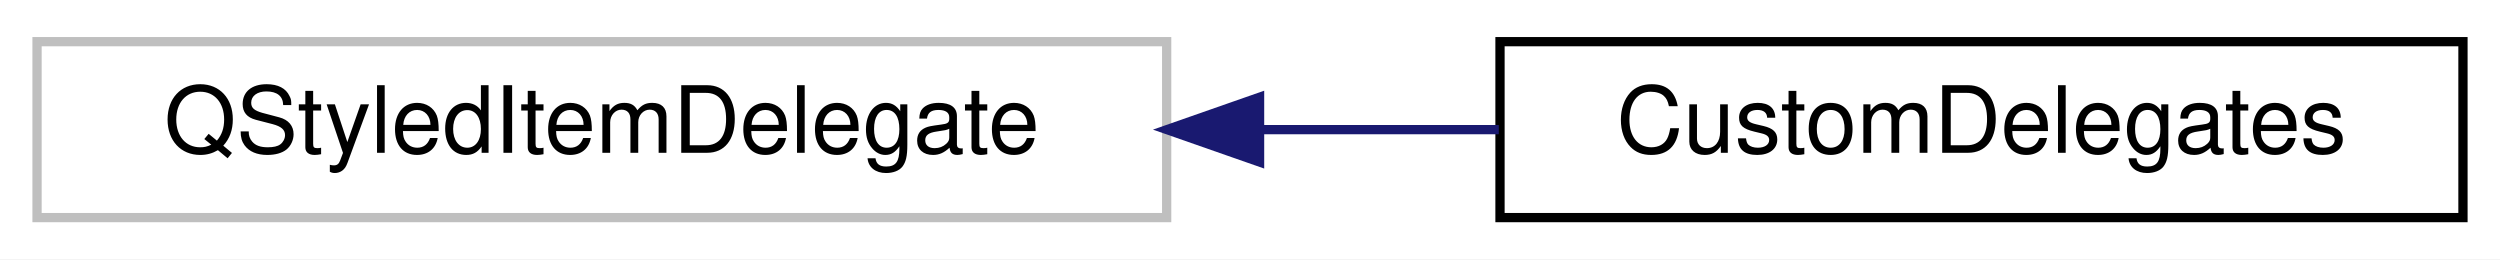
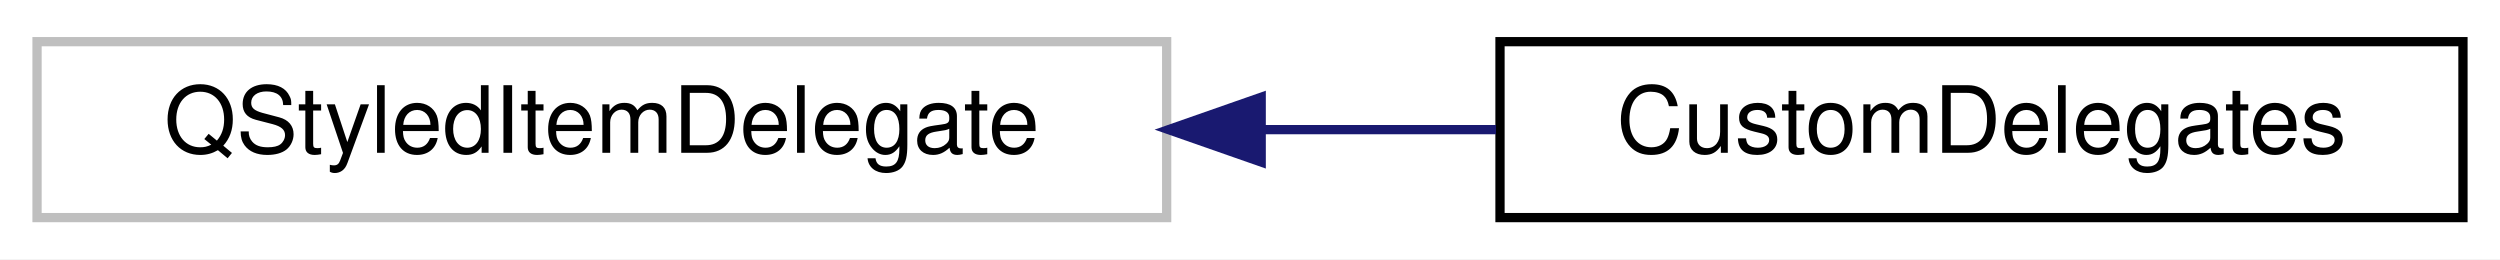
<svg xmlns="http://www.w3.org/2000/svg" xmlns:xlink="http://www.w3.org/1999/xlink" width="270pt" height="28pt" viewBox="0.00 0.00 270.00 28.00">
  <g id="graph0" class="graph" transform="scale(1 1) rotate(0) translate(4 24)">
-     <polygon fill="#ffffff" stroke="transparent" points="-4,4 -4,-24 266,-24 266,4 -4,4" />
+     <polygon fill="white" stroke="transparent" points="-4,4 -4,-24 266,-24 266,4 -4,4" />
    <g id="node1" class="node">
-       <polygon fill="#ffffff" stroke="#bfbfbf" points="0,-.5 0,-19.5 122,-19.5 122,-.5 0,-.5" />
-       <text text-anchor="middle" x="61" y="-7.5" font-family="Helvetica,sans-Serif" font-size="10.00" fill="#000000">QStyledItemDelegate</text>
+       <g id="a_node1">
+         <a xlink:title=" ">
+           <polygon fill="white" stroke="#bfbfbf" points="0,-0.5 0,-19.5 122,-19.5 122,-0.5 0,-0.5" />
+           <text text-anchor="middle" x="61" y="-7.5" font-family="Helvetica,sans-Serif" font-size="10.00">QStyledItemDelegate</text>
+         </a>
+       </g>
    </g>
    <g id="node2" class="node">
      <g id="a_node2">
        <a xlink:href="class_custom_delegates.html" target="_top" xlink:title="CustomDelegates provides custom implemented delegates that can be used to modify cell display propert...">
-           <polygon fill="#ffffff" stroke="#000000" points="158,-.5 158,-19.5 262,-19.5 262,-.5 158,-.5" />
-           <text text-anchor="middle" x="210" y="-7.5" font-family="Helvetica,sans-Serif" font-size="10.00" fill="#000000">CustomDelegates</text>
+           <polygon fill="white" stroke="black" points="158,-0.5 158,-19.5 262,-19.5 262,-0.5 158,-0.5" />
+           <text text-anchor="middle" x="210" y="-7.5" font-family="Helvetica,sans-Serif" font-size="10.00">CustomDelegates</text>
        </a>
      </g>
    </g>
    <g id="edge1" class="edge">
-       <path fill="none" stroke="#191970" d="M132.154,-10C140.823,-10 149.552,-10 157.871,-10" />
-       <polygon fill="#191970" stroke="#191970" points="132.034,-6.5 122.034,-10 132.034,-13.5 132.034,-6.5" />
+       <path fill="none" stroke="midnightblue" d="M132.48,-10C140.94,-10 149.45,-10 157.57,-10" />
+       <polygon fill="midnightblue" stroke="midnightblue" points="132.21,-6.5 122.21,-10 132.21,-13.5 132.21,-6.5" />
    </g>
  </g>
</svg>
